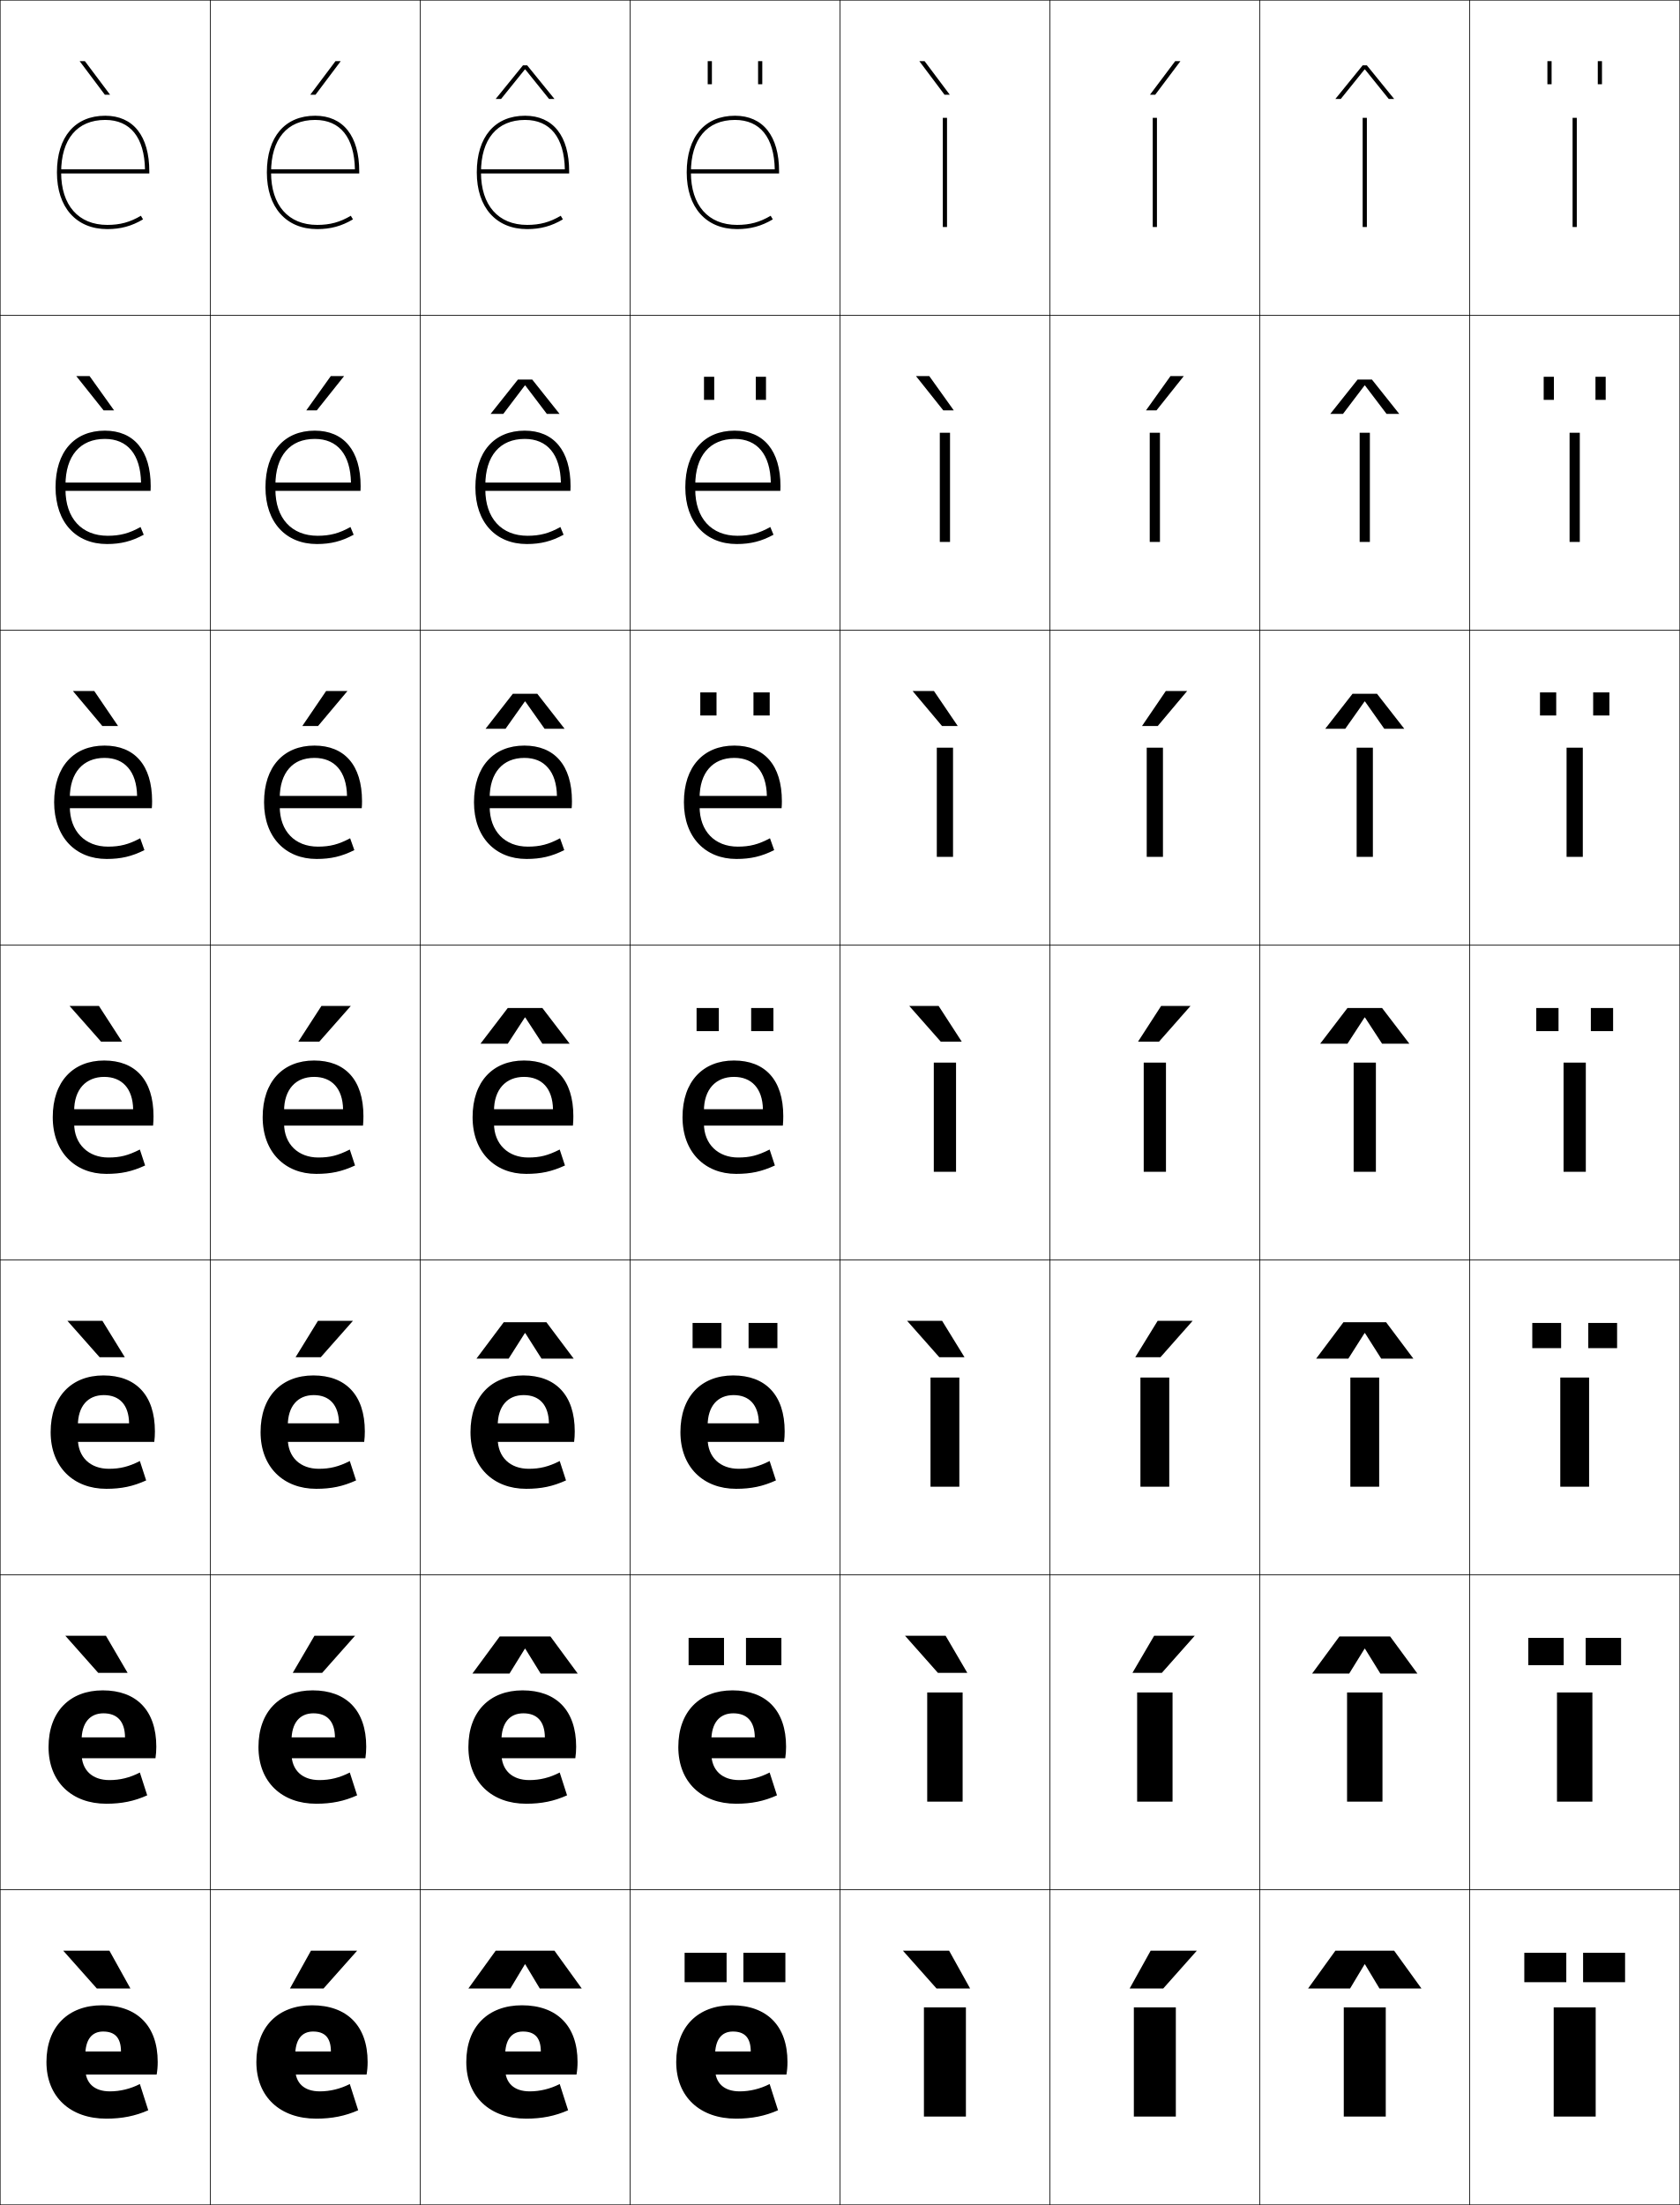
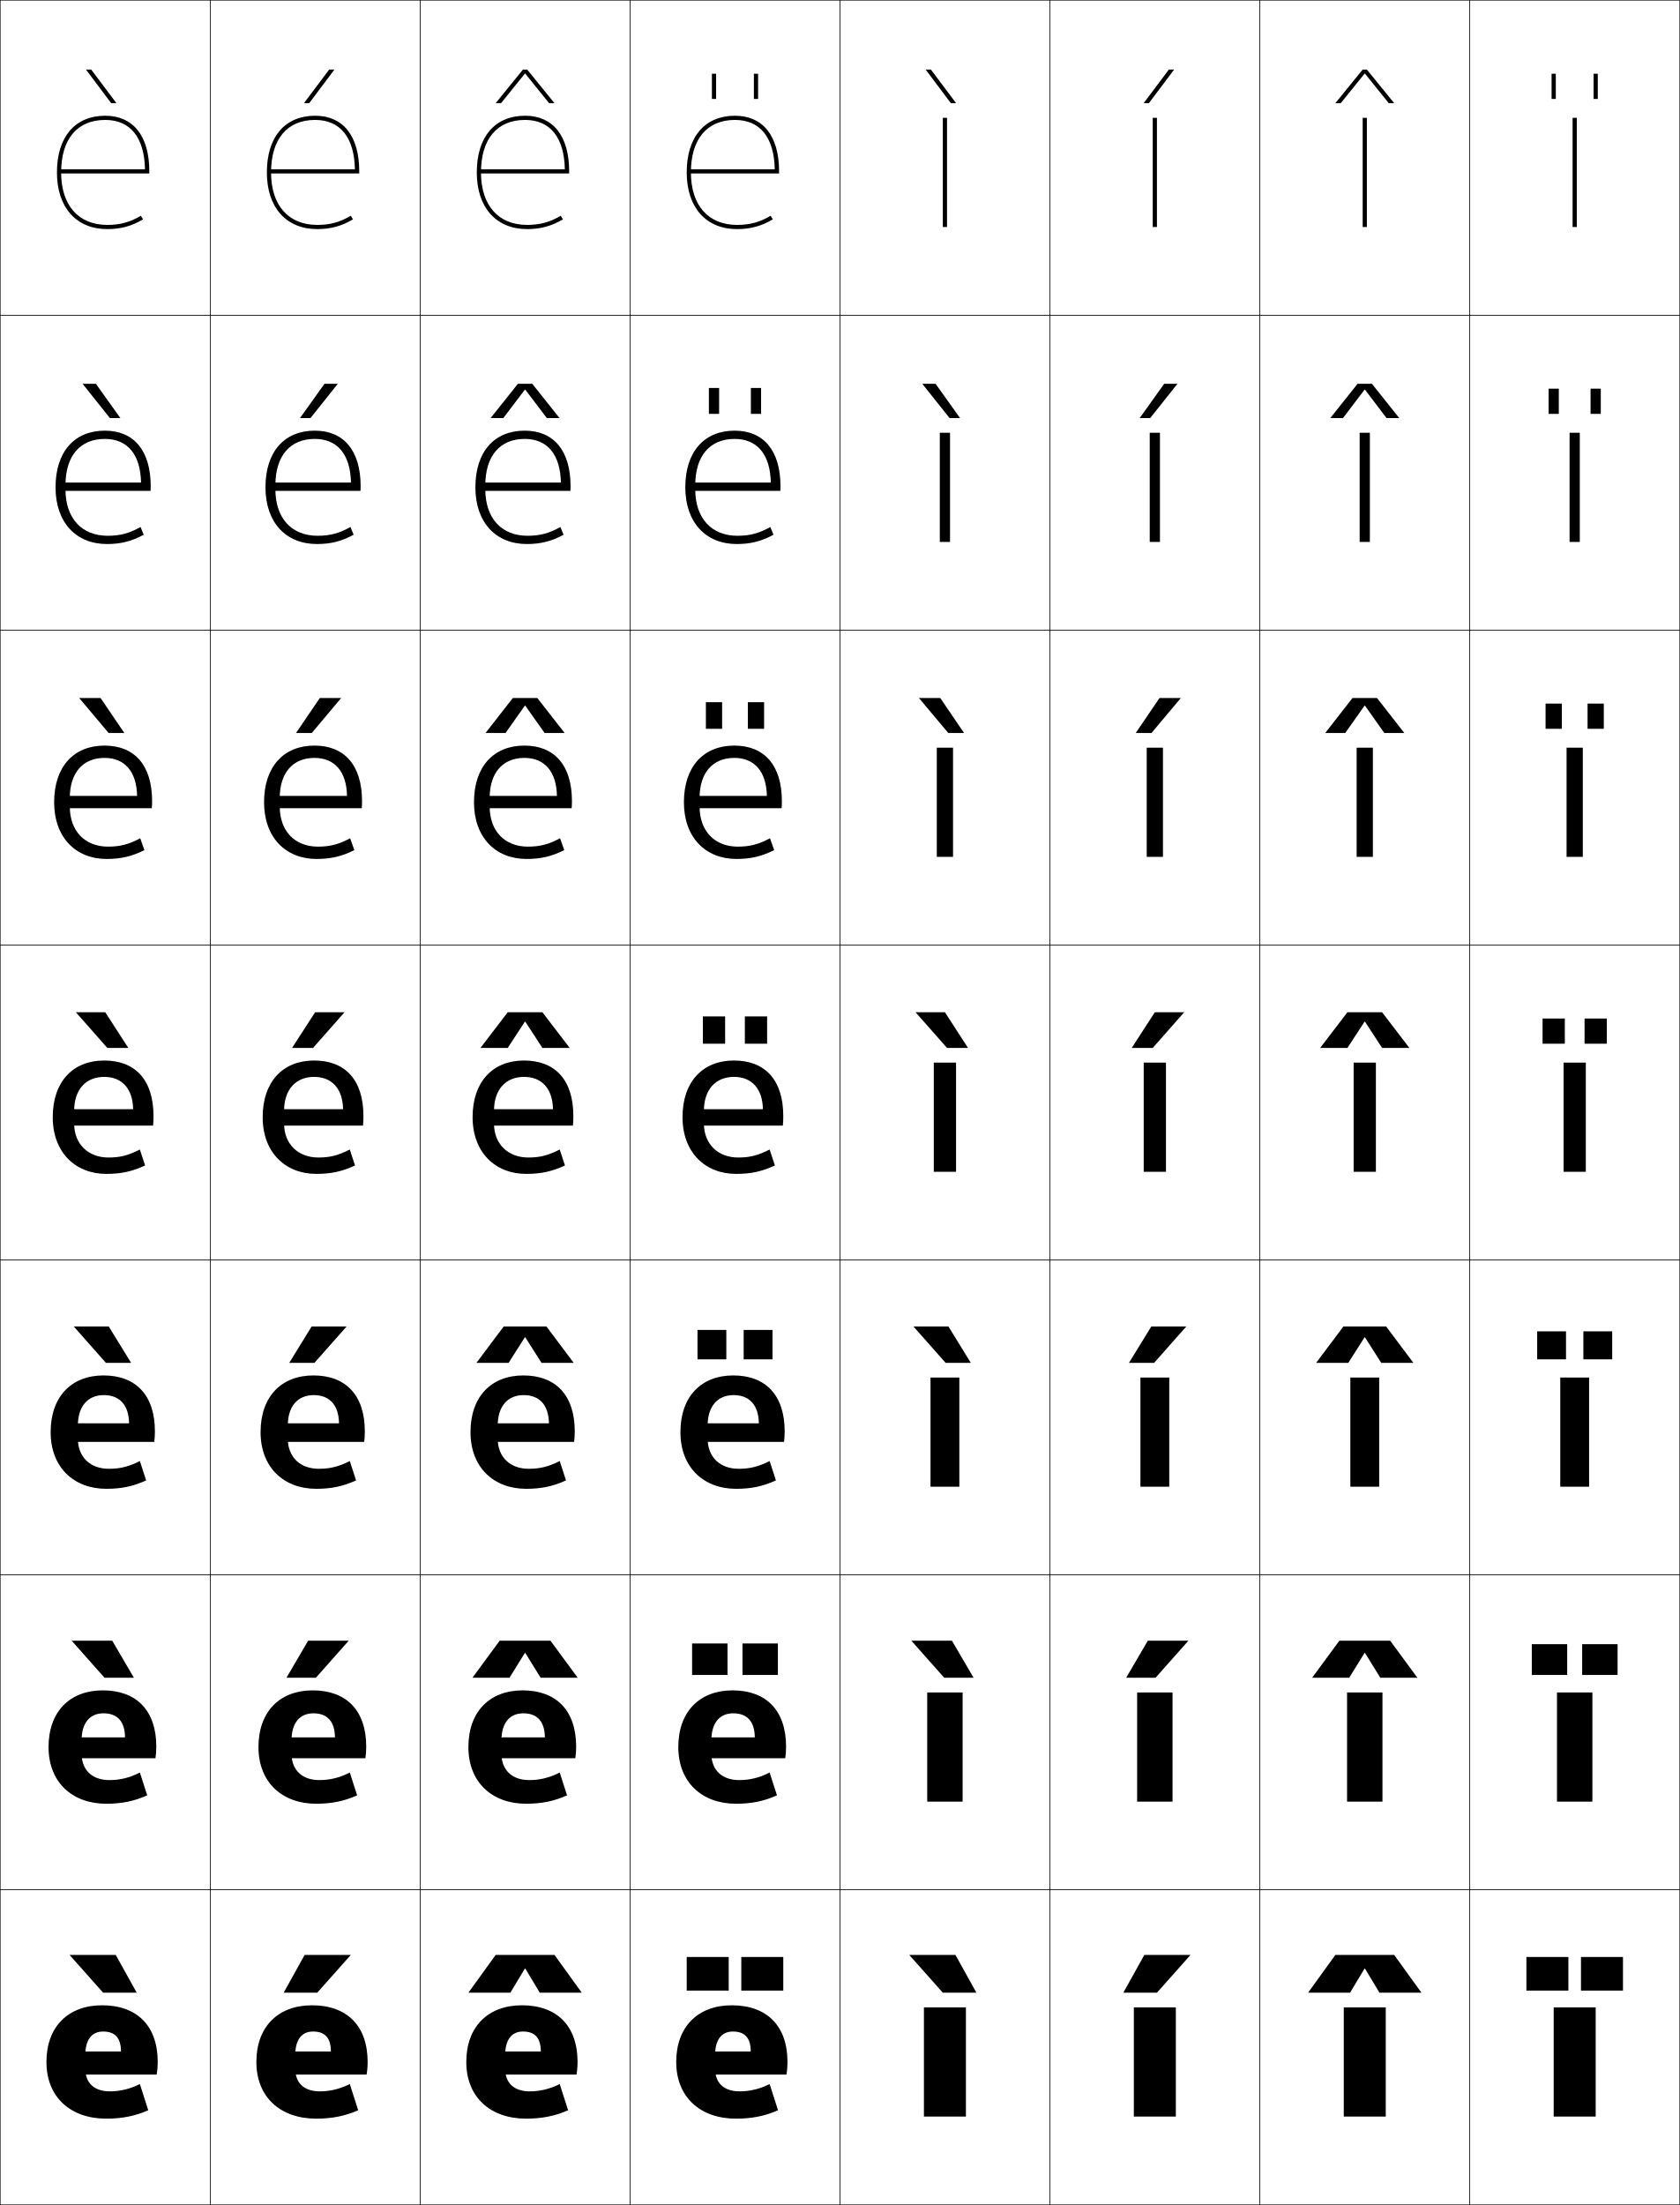
<svg xmlns="http://www.w3.org/2000/svg" width="800.25" height="1050.25" viewBox="0 0 800.25 1050.25" overflow="visible" enable-background="new 0 0 800.25 1050.25" xml:space="preserve">
  <g id="レイヤー1">
    <g>
      <rect x="0.125" y="0.125" fill="none" stroke="#000000" stroke-width="0.25" width="100" height="150" />
      <rect x="100.125" y="0.125" fill="none" stroke="#000000" stroke-width="0.25" width="100" height="150" />
      <rect x="200.125" y="0.125" fill="none" stroke="#000000" stroke-width="0.25" width="100" height="150" />
      <rect x="300.125" y="0.125" fill="none" stroke="#000000" stroke-width="0.25" width="100" height="150" />
      <rect x="400.125" y="0.125" fill="none" stroke="#000000" stroke-width="0.25" width="100" height="150" />
      <rect x="500.125" y="0.125" fill="none" stroke="#000000" stroke-width="0.25" width="100" height="150" />
      <rect x="600.125" y="0.125" fill="none" stroke="#000000" stroke-width="0.25" width="100" height="150" />
      <rect x="0.125" y="150.125" fill="none" stroke="#000000" stroke-width="0.25" width="100" height="150" />
      <rect x="100.125" y="150.125" fill="none" stroke="#000000" stroke-width="0.25" width="100" height="150" />
      <rect x="200.125" y="150.125" fill="none" stroke="#000000" stroke-width="0.25" width="100" height="150" />
      <rect x="300.125" y="150.125" fill="none" stroke="#000000" stroke-width="0.25" width="100" height="150" />
      <rect x="400.125" y="150.125" fill="none" stroke="#000000" stroke-width="0.25" width="100" height="150" />
      <rect x="500.125" y="150.125" fill="none" stroke="#000000" stroke-width="0.25" width="100" height="150" />
      <rect x="600.125" y="150.125" fill="none" stroke="#000000" stroke-width="0.25" width="100" height="150" />
      <rect x="0.125" y="300.125" fill="none" stroke="#000000" stroke-width="0.25" width="100" height="150" />
      <rect x="100.125" y="300.125" fill="none" stroke="#000000" stroke-width="0.25" width="100" height="150" />
      <rect x="200.125" y="300.125" fill="none" stroke="#000000" stroke-width="0.25" width="100" height="150" />
      <rect x="300.125" y="300.125" fill="none" stroke="#000000" stroke-width="0.25" width="100" height="150" />
      <rect x="400.125" y="300.125" fill="none" stroke="#000000" stroke-width="0.25" width="100" height="150" />
      <rect x="500.125" y="300.125" fill="none" stroke="#000000" stroke-width="0.25" width="100" height="150" />
      <rect x="600.125" y="300.125" fill="none" stroke="#000000" stroke-width="0.25" width="100" height="150" />
      <rect x="0.125" y="450.125" fill="none" stroke="#000000" stroke-width="0.25" width="100" height="150" />
      <rect x="100.125" y="450.125" fill="none" stroke="#000000" stroke-width="0.25" width="100" height="150" />
      <rect x="200.125" y="450.125" fill="none" stroke="#000000" stroke-width="0.25" width="100" height="150" />
      <rect x="300.125" y="450.125" fill="none" stroke="#000000" stroke-width="0.25" width="100" height="150" />
      <rect x="400.125" y="450.125" fill="none" stroke="#000000" stroke-width="0.25" width="100" height="150" />
      <rect x="500.125" y="450.125" fill="none" stroke="#000000" stroke-width="0.25" width="100" height="150" />
      <rect x="600.125" y="450.125" fill="none" stroke="#000000" stroke-width="0.25" width="100" height="150" />
      <rect x="0.125" y="600.125" fill="none" stroke="#000000" stroke-width="0.25" width="100" height="150" />
      <rect x="100.125" y="600.125" fill="none" stroke="#000000" stroke-width="0.25" width="100" height="150" />
      <rect x="200.125" y="600.125" fill="none" stroke="#000000" stroke-width="0.25" width="100" height="150" />
      <rect x="300.125" y="600.125" fill="none" stroke="#000000" stroke-width="0.25" width="100" height="150" />
      <rect x="400.125" y="600.125" fill="none" stroke="#000000" stroke-width="0.25" width="100" height="150" />
      <rect x="500.125" y="600.125" fill="none" stroke="#000000" stroke-width="0.25" width="100" height="150" />
      <rect x="600.125" y="600.125" fill="none" stroke="#000000" stroke-width="0.25" width="100" height="150" />
      <rect x="0.125" y="750.125" fill="none" stroke="#000000" stroke-width="0.25" width="100" height="150" />
      <rect x="100.125" y="750.125" fill="none" stroke="#000000" stroke-width="0.25" width="100" height="150" />
      <rect x="200.125" y="750.125" fill="none" stroke="#000000" stroke-width="0.25" width="100" height="150" />
      <rect x="300.125" y="750.125" fill="none" stroke="#000000" stroke-width="0.25" width="100" height="150" />
      <rect x="400.125" y="750.125" fill="none" stroke="#000000" stroke-width="0.25" width="100" height="150" />
      <rect x="500.125" y="750.125" fill="none" stroke="#000000" stroke-width="0.25" width="100" height="150" />
      <rect x="600.125" y="750.125" fill="none" stroke="#000000" stroke-width="0.25" width="100" height="150" />
      <rect x="0.125" y="900.125" fill="none" stroke="#000000" stroke-width="0.25" width="100" height="150" />
      <rect x="100.125" y="900.125" fill="none" stroke="#000000" stroke-width="0.25" width="100" height="150" />
      <rect x="200.125" y="900.125" fill="none" stroke="#000000" stroke-width="0.25" width="100" height="150" />
      <rect x="300.125" y="900.125" fill="none" stroke="#000000" stroke-width="0.25" width="100" height="150" />
      <rect x="400.125" y="900.125" fill="none" stroke="#000000" stroke-width="0.25" width="100" height="150" />
      <rect x="500.125" y="900.125" fill="none" stroke="#000000" stroke-width="0.25" width="100" height="150" />
      <rect x="600.125" y="900.125" fill="none" stroke="#000000" stroke-width="0.25" width="100" height="150" />
      <rect x="700.125" y="0.125" fill="none" stroke="#000000" stroke-width="0.25" width="100" height="150" />
      <rect x="700.125" y="150.125" fill="none" stroke="#000000" stroke-width="0.25" width="100" height="150" />
      <rect x="700.125" y="300.125" fill="none" stroke="#000000" stroke-width="0.25" width="100" height="150" />
      <rect x="700.125" y="450.125" fill="none" stroke="#000000" stroke-width="0.25" width="100" height="150" />
      <rect x="700.125" y="600.125" fill="none" stroke="#000000" stroke-width="0.25" width="100" height="150" />
      <rect x="700.125" y="750.125" fill="none" stroke="#000000" stroke-width="0.25" width="100" height="150" />
      <rect x="700.125" y="900.125" fill="none" stroke="#000000" stroke-width="0.25" width="100" height="150" />
    </g>
    <g>
      <path d="M40.625,979.125c0-7.794,3.205-11.5,8.5-11.5c5.596,0,8.5,2.949,8.5,9.5h-24.5v11h41.5      c0.344-2.011,0.5-3.856,0.5-6c0-17.259-9.861-27-26.5-27c-16.188,0-26.5,10.256-26.5,27      c0,16.705,11.418,27,28.5,27c7.474,0,13.85-1.26,20-4l-4-12.5c-4.469,2.313-9.453,3.5-14.25,3.5      c-7.521,0-11.75-3.945-11.75-11V979.125z" />
      <path d="M38.858,829.125c0-8.615,4.021-13.067,10.434-13.067      c6.534,0,10.206,3.807,10.266,11.467H32.292v9.934h41.767      c0.278-1.835,0.4-3.593,0.4-5.5c0-17.327-9.526-26.833-25.5-26.833      c-15.73,0-25.833,10.184-25.833,27c0,16.707,11.196,27,27.5,27      c7.349,0,13.293-1.206,19.5-4l-3.5-10.866c-4.864,2.494-9.444,3.6-14.5,3.6      c-8.161,0-13.267-4.712-13.267-12.733V829.125z" />
      <path d="M37.091,679.125c0-9.436,4.836-14.634,12.367-14.634      c7.473,0,11.911,4.663,12.033,13.434H31.458v8.867h42.033      c0.213-1.66,0.3-3.33,0.3-5c0-17.396-9.191-26.667-24.5-26.667      c-15.273,0-25.167,10.111-25.167,27c0,16.708,10.975,27,26.5,27c7.224,0,12.738-1.153,19-4      l-3-9.233c-5.26,2.677-9.436,3.7-14.75,3.7      c-8.8,0-14.784-5.478-14.784-14.467V679.125z" />
      <path d="M35.324,529.125c0-10.257,5.652-16.2,14.301-16.2      c8.412,0,13.617,5.52,13.8,15.4H30.625V536.125h42.3      c0.147-1.484,0.2-3.066,0.2-4.5c0-17.464-8.855-26.5-23.5-26.5      c-14.816,0-24.5,10.039-24.5,27c0,16.71,10.753,27,25.5,27c7.099,0,12.182-1.1,18.5-4      l-2.5-7.6c-5.656,2.857-9.428,3.8-15,3.8c-9.439,0-16.301-6.244-16.301-16.2      V529.125z" />
      <path d="M49.792,360.991c9.601,0,15.294,6.468,15.514,18.101H29.791v5.866H72.325      c0.098-0.99,0.133-2.378,0.133-3.333c0-17.256-8.455-26.5-22.667-26.5      c-14.679,0-24,10.057-24,27c0,16.691,10.234,27,25,27c6.855,0,11.993-1.21,18.003-4.214      l-2.008-5.64c-5.482,2.924-9.591,3.986-15.329,3.986      c-10.885,0-18.201-7.278-18.201-19.133v-4      C33.257,367.991,39.577,360.991,49.792,360.991z" />
      <path d="M49.958,209.058c10.79,0,16.972,7.417,17.229,20.8H28.958v3.933h42.767      c0.049-0.495,0.066-1.688,0.066-2.167c0-17.049-8.055-26.5-21.833-26.5      c-14.541,0-23.5,10.075-23.5,27c0,16.673,9.715,27,24.5,27      c6.612,0,11.804-1.321,17.507-4.427l-1.515-3.679      c-5.31,2.99-9.755,4.173-15.659,4.173c-12.33,0-20.1-8.312-20.1-22.067v-2      C31.191,217.114,38.179,209.058,49.958,209.058z" />
      <path d="M29.125,82.125c0-15.888,7.654-25,21-25c11.979,0,18.649,8.365,18.943,23.5H28.125v2h43v-1      c0-16.841-7.654-26.5-21-26.5c-14.402,0-23,10.093-23,27c0,16.654,9.196,27,24,27      c6.369,0,11.615-1.431,17.011-4.641l-1.022-1.719      C61.977,105.821,57.194,107.125,51.125,107.125C37.35,107.125,29.125,97.779,29.125,82.125L29.125,82.125z      " />
    </g>
    <g>
      <path d="M140.625,979.125c0-7.794,3.205-11.5,8.5-11.5c5.596,0,8.5,2.949,8.5,9.5h-24.5v11h41.5      c0.344-2.011,0.5-3.856,0.5-6c0-17.259-9.861-27-26.5-27c-16.188,0-26.5,10.256-26.5,27      c0,16.705,11.418,27,28.5,27c7.474,0,13.85-1.26,20-4l-4-12.5c-4.469,2.313-9.453,3.5-14.25,3.5      c-7.521,0-11.75-3.945-11.75-11V979.125z" />
      <path d="M138.858,829.125c0-8.615,4.021-13.067,10.433-13.067      c6.535,0,10.206,3.807,10.267,11.467h-27.267v9.934h41.766      c0.279-1.835,0.4-3.593,0.4-5.5c0-17.327-9.526-26.833-25.5-26.833      c-15.73,0-25.833,10.184-25.833,27c0,16.707,11.197,27,27.5,27      c7.349,0,13.294-1.206,19.5-4L166.625,844.259c-4.865,2.494-9.445,3.6-14.5,3.6      c-8.161,0-13.267-4.712-13.267-12.733V829.125z" />
      <path d="M137.091,679.125c0-9.436,4.836-14.634,12.367-14.634      c7.473,0,11.912,4.663,12.033,13.434h-30.033v8.867h42.033      c0.213-1.66,0.3-3.33,0.3-5c0-17.396-9.19-26.667-24.5-26.667      c-15.274,0-25.167,10.111-25.167,27c0,16.708,10.975,27,26.5,27c7.224,0,12.738-1.153,19-4      l-3-9.233c-5.26,2.677-9.436,3.7-14.75,3.7      c-8.8,0-14.784-5.478-14.784-14.467V679.125z" />
      <path d="M135.324,529.125c0-10.257,5.652-16.2,14.301-16.2      c8.412,0,13.617,5.52,13.8,15.4H130.625V536.125h42.3      c0.147-1.484,0.2-3.066,0.2-4.5c0-17.464-8.855-26.5-23.5-26.5      c-14.816,0-24.5,10.039-24.5,27c0,16.71,10.753,27,25.5,27c7.099,0,12.182-1.1,18.5-4      l-2.5-7.6c-5.656,2.857-9.428,3.8-15,3.8c-9.439,0-16.301-6.244-16.301-16.2      V529.125z" />
      <path d="M149.792,360.991c9.601,0,15.294,6.468,15.514,18.101h-35.514v5.866h42.533      c0.098-0.99,0.133-2.378,0.133-3.333c0-17.256-8.455-26.5-22.667-26.5      c-14.678,0-24,10.057-24,27c0,16.691,10.234,27,25,27      c6.855,0,11.993-1.21,18.004-4.214l-2.007-5.64      c-5.483,2.924-9.591,3.986-15.33,3.986c-10.885,0-18.2-7.278-18.2-19.133v-4      C133.258,367.991,139.577,360.991,149.792,360.991z" />
      <path d="M149.958,209.058c10.79,0,16.972,7.417,17.229,20.8h-38.229v3.933h42.767      c0.049-0.495,0.066-1.688,0.066-2.167c0-17.049-8.054-26.5-21.833-26.5      c-14.541,0-23.5,10.075-23.5,27c0,16.673,9.715,27,24.5,27      c6.612,0,11.804-1.321,17.507-4.427l-1.515-3.679      c-5.31,2.99-9.755,4.173-15.659,4.173c-12.33,0-20.101-8.312-20.101-22.067v-2      C131.191,217.114,138.178,209.058,149.958,209.058z" />
      <path d="M129.125,82.125c0-15.888,7.654-25,21-25c11.979,0,18.649,8.365,18.943,23.5H128.125v2h43v-1      c0-16.841-7.654-26.5-21-26.5c-14.402,0-23,10.093-23,27c0,16.654,9.196,27,24,27      c6.369,0,11.615-1.431,17.011-4.641l-1.022-1.719      c-5.137,3.056-9.919,4.359-15.988,4.359C137.35,107.125,129.125,97.779,129.125,82.125      L129.125,82.125z" />
    </g>
    <g>
-       <polygon points="49.949,45.125 37.94,29.125 40.439,29.125 52.447,45.125 " />
-       <polygon points="42.667,179.125 54.339,195.458 49.341,195.458 36.335,179.125 " />
-       <polygon points="44.896,329.125 56.232,345.792 48.733,345.792 34.73,329.125 " />
-       <polygon points="47.125,479.125 58.125,496.125 48.125,496.125 33.125,479.125 " />
-       <polygon points="47.458,646.458 32.125,629.125 48.791,629.125 59.458,646.458 " />
-       <polygon points="46.792,796.792 31.125,779.125 50.458,779.125 60.792,796.792 " />
-       <polygon points="46.125,947.125 30.125,929.125 52.125,929.125 62.125,947.125 " />
-     </g>
-     <g>
-       <polygon points="154.125,947.125 170.125,929.125 148.125,929.125 138.125,947.125 " />
-       <polygon points="149.792,779.125 139.458,796.791 153.458,796.791 169.125,779.125 " />
-       <polygon points="151.458,629.125 140.792,646.458 152.792,646.458 168.125,629.125 " />
-       <polygon points="153.125,479.125 142.125,496.125 152.125,496.125 167.125,479.125 " />
-       <polygon points="151.517,345.792 165.52,329.125 155.354,329.125 144.017,345.792 " />
-       <polygon points="150.909,195.458 163.916,179.125 157.582,179.125 145.91,195.458 " />
-       <polygon points="150.301,45.125 162.311,29.125 159.811,29.125 147.803,45.125 " />
-     </g>
-     <g>
-       <polygon points="449.949,45.125 437.939,29.125 440.439,29.125 452.447,45.125 " />
-       <polygon points="442.668,179.125 454.34,195.458 449.341,195.458 436.334,179.125 " />
-       <polygon points="444.896,329.125 456.232,345.792 448.733,345.792 434.729,329.125 " />
-       <polygon points="447.125,479.125 458.125,496.125 448.125,496.125 433.125,479.125 " />
-       <polygon points="447.458,646.458 432.125,629.125 448.792,629.125 459.458,646.458 " />
-       <polygon points="446.792,796.792 431.125,779.125 450.458,779.125 460.792,796.792 " />
-       <polygon points="446.125,947.125 430.125,929.125 452.125,929.125 462.125,947.125 " />
-     </g>
-     <g>
-       <polygon points="554.125,947.125 570.125,929.125 548.125,929.125 538.125,947.125 " />
-       <polygon points="549.791,779.125 539.458,796.791 553.458,796.791 569.125,779.125 " />
-       <polygon points="551.458,629.125 540.792,646.458 552.792,646.458 568.125,629.125 " />
-       <polygon points="553.125,479.125 542.125,496.125 552.125,496.125 567.125,479.125 " />
-       <polygon points="551.517,345.792 565.521,329.125 555.354,329.125 544.018,345.792 " />
-       <polygon points="550.909,195.458 563.915,179.125 557.582,179.125 545.91,195.458 " />
-       <polygon points="550.301,45.125 562.311,29.125 559.811,29.125 547.803,45.125 " />
-     </g>
-     <g>
      <rect x="440.125" y="956.125" width="20" height="52" />
      <rect x="441.691" y="806.125" width="16.866" height="52" />
      <rect x="443.259" y="656.125" width="13.732" height="52" />
      <rect x="444.825" y="506.125" width="10.6" height="52" />
      <rect x="446.259" y="356.125" width="7.732" height="52" />
      <rect x="447.691" y="206.125" width="4.867" height="52" />
      <rect x="449.125" y="56.125" width="2" height="52" />
    </g>
    <g>
      <rect x="540.125" y="956.125" width="20" height="52" />
      <rect x="541.691" y="806.125" width="16.866" height="52" />
      <rect x="543.259" y="656.125" width="13.732" height="52" />
      <rect x="544.825" y="506.125" width="10.6" height="52" />
      <rect x="546.258" y="356.125" width="7.733" height="52" />
      <rect x="547.691" y="206.125" width="4.867" height="52" />
      <rect x="549.125" y="56.125" width="2" height="52" />
    </g>
    <g>
      <path d="M240.625,979.125c0-7.794,3.205-11.5,8.5-11.5c5.596,0,8.5,2.949,8.5,9.5h-24.5v11h41.5      c0.344-2.011,0.5-3.856,0.5-6c0-17.259-9.861-27-26.5-27c-16.188,0-26.5,10.256-26.5,27      c0,16.705,11.418,27,28.5,27c7.474,0,13.85-1.26,20-4l-4-12.5c-4.469,2.313-9.453,3.5-14.25,3.5      c-7.521,0-11.75-3.945-11.75-11V979.125z" />
      <path d="M238.858,829.125c0-8.615,4.021-13.067,10.434-13.067      c6.534,0,10.206,3.807,10.266,11.467h-27.266v9.934h41.767      c0.278-1.835,0.4-3.593,0.4-5.5c0-17.327-9.526-26.833-25.5-26.833      c-15.73,0-25.833,10.184-25.833,27c0,16.707,11.196,27,27.5,27      c7.349,0,13.293-1.206,19.5-4l-3.5-10.866c-4.864,2.494-9.444,3.6-14.5,3.6      c-8.161,0-13.267-4.712-13.267-12.733V829.125z" />
      <path d="M237.091,679.125c0-9.436,4.836-14.634,12.367-14.634      c7.473,0,11.911,4.663,12.033,13.434h-30.033v8.867h42.033      c0.213-1.66,0.3-3.33,0.3-5c0-17.396-9.191-26.667-24.5-26.667      c-15.273,0-25.167,10.111-25.167,27c0,16.708,10.975,27,26.5,27c7.224,0,12.738-1.153,19-4      l-3-9.233c-5.26,2.677-9.436,3.7-14.75,3.7      c-8.8,0-14.784-5.478-14.784-14.467V679.125z" />
      <path d="M235.324,529.125c0-10.257,5.652-16.2,14.301-16.2      c8.412,0,13.617,5.52,13.8,15.4H230.625V536.125h42.3      c0.147-1.484,0.2-3.066,0.2-4.5c0-17.464-8.855-26.5-23.5-26.5      c-14.816,0-24.5,10.039-24.5,27c0,16.71,10.753,27,25.5,27c7.099,0,12.182-1.1,18.5-4      l-2.5-7.6c-5.656,2.857-9.428,3.8-15,3.8c-9.439,0-16.301-6.244-16.301-16.2      V529.125z" />
      <path d="M249.792,360.991c9.601,0,15.294,6.468,15.514,18.101h-35.515v5.866h42.534      c0.098-0.99,0.133-2.378,0.133-3.333c0-17.256-8.455-26.5-22.667-26.5      c-14.679,0-24,10.057-24,27c0,16.691,10.234,27,25,27c6.855,0,11.993-1.21,18.003-4.214      l-2.008-5.64c-5.482,2.924-9.591,3.986-15.329,3.986      c-10.885,0-18.201-7.278-18.201-19.133v-4      C233.257,367.991,239.577,360.991,249.792,360.991z" />
      <path d="M249.958,209.058c10.79,0,16.972,7.417,17.229,20.8h-38.229v3.933h42.767      c0.049-0.495,0.066-1.688,0.066-2.167c0-17.049-8.055-26.5-21.833-26.5      c-14.541,0-23.5,10.075-23.5,27c0,16.673,9.715,27,24.5,27      c6.612,0,11.804-1.321,17.507-4.427l-1.515-3.679      c-5.31,2.99-9.755,4.173-15.659,4.173c-12.33,0-20.1-8.312-20.1-22.067v-2      C231.191,217.114,238.179,209.058,249.958,209.058z" />
      <path d="M229.125,82.125c0-15.888,7.654-25,21-25c11.979,0,18.649,8.365,18.943,23.5H228.125v2h43v-1      c0-16.841-7.654-26.5-21-26.5c-14.402,0-23,10.093-23,27c0,16.654,9.196,27,24,27      c6.369,0,11.615-1.431,17.011-4.641l-1.022-1.719      c-5.137,3.056-9.919,4.359-15.988,4.359C237.35,107.125,229.125,97.779,229.125,82.125      L229.125,82.125z" />
    </g>
    <g>
      <path d="M340.625,979.125c0-7.794,3.205-11.5,8.5-11.5c5.596,0,8.5,2.949,8.5,9.5h-24.5v11h41.5      c0.344-2.011,0.5-3.856,0.5-6c0-17.259-9.861-27-26.5-27c-16.188,0-26.5,10.256-26.5,27      c0,16.705,11.418,27,28.5,27c7.474,0,13.85-1.26,20-4l-4-12.5c-4.469,2.313-9.453,3.5-14.25,3.5      c-7.521,0-11.75-3.945-11.75-11V979.125z" />
-       <path d="M338.858,829.125c0-8.615,4.021-13.067,10.433-13.067      c6.535,0,10.206,3.807,10.268,11.467h-27.267v9.934h41.766      c0.278-1.835,0.4-3.593,0.4-5.5c0-17.327-9.526-26.833-25.5-26.833      c-15.73,0-25.833,10.184-25.833,27c0,16.707,11.197,27,27.5,27      c7.348,0,13.293-1.206,19.5-4l-3.5-10.866c-4.865,2.494-9.445,3.6-14.5,3.6      c-8.161,0-13.267-4.712-13.267-12.733V829.125z" />
-       <path d="M337.091,679.125c0-9.436,4.836-14.634,12.367-14.634      c7.473,0,11.912,4.663,12.034,13.434h-30.034v8.867h42.034      c0.213-1.66,0.299-3.33,0.299-5c0-17.396-9.189-26.667-24.499-26.667      c-15.274,0-25.167,10.111-25.167,27c0,16.708,10.975,27,26.5,27c7.224,0,12.738-1.153,19-4      l-3-9.233c-5.26,2.677-9.436,3.7-14.75,3.7      c-8.8,0-14.784-5.478-14.784-14.467V679.125z" />
+       <path d="M338.858,829.125c0-8.615,4.021-13.067,10.434-13.067      c6.535,0,10.206,3.807,10.266,11.467h-27.266v9.934h41.766      c0.278-1.835,0.4-3.593,0.4-5.5c0-17.327-9.525-26.833-25.5-26.833      c-15.73,0-25.833,10.184-25.833,27c0,16.707,11.196,27,27.5,27      c7.349,0,13.293-1.206,19.5-4l-3.5-10.866c-4.865,2.494-9.444,3.6-14.5,3.6      c-8.161,0-13.267-4.712-13.267-12.733V829.125z" />
+       <path d="M337.091,679.125c0-9.436,4.836-14.634,12.367-14.634      c7.473,0,11.912,4.663,12.033,13.434h-30.033v8.867h42.033      c0.213-1.66,0.301-3.33,0.301-5c0-17.396-9.191-26.667-24.5-26.667      c-15.273,0-25.167,10.111-25.167,27c0,16.708,10.975,27,26.5,27c7.224,0,12.737-1.153,19-4      l-3-9.233c-5.261,2.677-9.437,3.7-14.75,3.7      c-8.8,0-14.784-5.478-14.784-14.467V679.125z" />
      <path d="M335.324,529.125c0-10.257,5.652-16.2,14.301-16.2      c8.412,0,13.617,5.52,13.8,15.4H330.625V536.125h42.3      c0.147-1.484,0.2-3.066,0.2-4.5c0-17.464-8.855-26.5-23.5-26.5      c-14.816,0-24.5,10.039-24.5,27c0,16.71,10.753,27,25.5,27c7.099,0,12.182-1.1,18.5-4      l-2.5-7.6c-5.656,2.857-9.428,3.8-15,3.8c-9.439,0-16.301-6.244-16.301-16.2      V529.125z" />
-       <path d="M349.792,360.991c9.601,0,15.294,6.468,15.514,18.101h-35.514v5.866h42.533      c0.099-0.99,0.134-2.378,0.134-3.333c0-17.256-8.455-26.5-22.667-26.5      c-14.678,0-24,10.057-24,27c0,16.691,10.234,27,25,27      c6.855,0,11.993-1.21,18.004-4.214l-2.008-5.64      c-5.482,2.924-9.591,3.986-15.329,3.986c-10.885,0-18.2-7.278-18.2-19.133v-4      C333.258,367.991,339.577,360.991,349.792,360.991z" />
-       <path d="M349.958,209.058c10.79,0,16.971,7.417,17.229,20.8h-38.229v3.933h42.766      c0.049-0.495,0.066-1.688,0.066-2.167c0-17.049-8.054-26.5-21.833-26.5      c-14.541,0-23.5,10.075-23.5,27c0,16.673,9.715,27,24.5,27      c6.611,0,11.803-1.321,17.506-4.427l-1.514-3.679      c-5.311,2.99-9.756,4.173-15.659,4.173c-12.33,0-20.101-8.312-20.101-22.067v-2      C331.191,217.114,338.178,209.058,349.958,209.058z" />
+       <path d="M349.792,360.991c9.601,0,15.294,6.468,15.514,18.101h-35.515v5.866h42.534      c0.098-0.99,0.133-2.378,0.133-3.333c0-17.256-8.455-26.5-22.667-26.5      c-14.679,0-24,10.057-24,27c0,16.691,10.234,27,25,27      c6.855,0,11.993-1.21,18.004-4.214l-2.008-5.64      c-5.482,2.924-9.591,3.986-15.329,3.986c-10.885,0-18.201-7.278-18.201-19.133v-4      C333.257,367.991,339.577,360.991,349.792,360.991z" />
+       <path d="M349.958,209.058c10.79,0,16.972,7.417,17.229,20.8h-38.229v3.933h42.766      c0.05-0.495,0.067-1.688,0.067-2.167c0-17.049-8.055-26.5-21.833-26.5      c-14.541,0-23.5,10.075-23.5,27c0,16.673,9.715,27,24.5,27      c6.612,0,11.805-1.321,17.508-4.427l-1.516-3.679      c-5.31,2.99-9.755,4.173-15.658,4.173c-12.331,0-20.101-8.312-20.101-22.067v-2      C331.191,217.114,338.179,209.058,349.958,209.058z" />
      <path d="M329.125,82.125c0-15.888,7.654-25,21-25c11.979,0,18.649,8.365,18.943,23.5H328.125v2h43v-1      c0-16.841-7.654-26.5-21-26.5c-14.402,0-23,10.093-23,27c0,16.654,9.196,27,24,27      c6.369,0,11.615-1.431,17.011-4.641l-1.022-1.719      c-5.137,3.056-9.919,4.359-15.988,4.359C337.35,107.125,329.125,97.779,329.125,82.125      L329.125,82.125z" />
    </g>
    <g>
      <rect x="640.125" y="956.125" width="20" height="52" />
      <rect x="641.691" y="806.125" width="16.866" height="52" />
      <rect x="643.259" y="656.125" width="13.732" height="52" />
      <rect x="644.825" y="506.125" width="10.6" height="52" />
      <rect x="646.259" y="356.125" width="7.732" height="52" />
      <rect x="647.691" y="206.125" width="4.867" height="52" />
      <rect x="649.125" y="56.125" width="2" height="52" />
    </g>
    <g>
      <rect x="740.125" y="956.125" width="20" height="52" />
      <rect x="741.691" y="806.125" width="16.866" height="52" />
      <rect x="743.259" y="656.125" width="13.732" height="52" />
      <rect x="744.825" y="506.125" width="10.6" height="52" />
-       <rect x="746.258" y="356.125" width="7.733" height="52" />
+       <rect x="746.259" y="356.125" width="7.732" height="52" />
      <rect x="747.691" y="206.125" width="4.867" height="52" />
      <rect x="749.125" y="56.125" width="2" height="52" />
    </g>
    <g>
-       <g>
-         <rect x="326.125" y="930.125" width="20" height="14" />
-         <rect x="354.125" y="930.125" width="20" height="14" />
-       </g>
-       <g>
-         <rect x="328.024" y="780.125" width="16.867" height="13" />
-         <rect x="355.358" y="780.125" width="16.866" height="13" />
-       </g>
-       <g>
-         <rect x="329.925" y="630.125" width="13.733" height="12" />
-         <rect x="356.592" y="630.125" width="13.733" height="12" />
-       </g>
-       <g>
-         <rect x="331.825" y="480.125" width="10.6" height="11" />
-         <rect x="357.825" y="480.125" width="10.601" height="11" />
-       </g>
-       <g>
-         <rect x="333.591" y="329.791" width="7.733" height="11" />
-         <rect x="358.925" y="329.791" width="7.733" height="11" />
-       </g>
-       <g>
-         <rect x="335.358" y="179.458" width="4.867" height="11" />
-         <rect x="360.025" y="179.458" width="4.866" height="11" />
-       </g>
-       <g>
-         <rect x="337.125" y="29.125" width="2" height="11" />
-         <rect x="361.125" y="29.125" width="2" height="11" />
-       </g>
-     </g>
-     <g>
-       <polygon points="250.225,935.625 257.125,947.125 277.125,947.125 264.125,929.125 236.125,929.125 223.125,947.125       243.125,947.125 250.025,935.625 " />
-       <polygon points="250.224,785.292 257.541,797.125 275.208,797.125 262.208,779.458       238.041,779.458 225.042,797.125 242.708,797.125 250.025,785.292 " />
-       <polygon points="250.225,634.958 257.958,647.125 273.292,647.125 260.292,629.792       239.958,629.792 226.958,647.125 242.292,647.125 250.025,634.958 " />
-       <polygon points="250.225,484.625 258.375,497.125 271.375,497.125 258.375,480.125 241.875,480.125 228.875,497.125       241.875,497.125 250.025,484.625 " />
-       <polygon points="231.292,347.125 240.816,347.125 250.025,334.108 250.224,334.108       259.433,347.125 268.958,347.125 255.958,330.458 244.292,330.458 " />
-       <polygon points="233.708,197.125 239.758,197.125 250.025,183.592 250.225,183.592       260.492,197.125 266.542,197.125 253.542,180.792 246.708,180.792 " />
-       <polygon points="250.225,33.075 261.55,47.125 264.125,47.125 251.125,31.125 249.125,31.125 236.125,47.125       238.7,47.125 250.025,33.075 " />
-     </g>
-     <g>
-       <g>
-         <rect x="726.125" y="930.125" width="20" height="14" />
-         <rect x="754.125" y="930.125" width="20" height="14" />
-       </g>
-       <g>
-         <rect x="728.025" y="780.125" width="16.866" height="13" />
-         <rect x="755.358" y="780.125" width="16.867" height="13" />
-       </g>
-       <g>
-         <rect x="729.925" y="630.125" width="13.733" height="12" />
-         <rect x="756.592" y="630.125" width="13.733" height="12" />
-       </g>
-       <g>
-         <rect x="731.825" y="480.125" width="10.6" height="11" />
-         <rect x="757.825" y="480.125" width="10.601" height="11" />
-       </g>
-       <g>
-         <rect x="733.592" y="329.791" width="7.732" height="11" />
-         <rect x="758.925" y="329.791" width="7.733" height="11" />
-       </g>
-       <g>
-         <rect x="735.358" y="179.458" width="4.866" height="11" />
-         <rect x="760.025" y="179.458" width="4.866" height="11" />
-       </g>
-       <g>
-         <rect x="737.125" y="29.125" width="2" height="11" />
-         <rect x="761.125" y="29.125" width="2" height="11" />
-       </g>
-     </g>
-     <g>
-       <polygon points="650.225,935.625 657.125,947.125 677.125,947.125 664.125,929.125 636.125,929.125 623.125,947.125       643.125,947.125 650.025,935.625 " />
-       <polygon points="650.225,785.292 657.542,797.125 675.208,797.125 662.208,779.458       638.042,779.458 625.041,797.125 642.708,797.125 650.025,785.292 " />
-       <polygon points="650.225,634.958 657.958,647.125 673.292,647.125 660.292,629.792       639.958,629.792 626.958,647.125 642.292,647.125 650.025,634.958 " />
-       <polygon points="650.225,484.625 658.375,497.125 671.375,497.125 658.375,480.125 641.875,480.125 628.875,497.125       641.875,497.125 650.025,484.625 " />
-       <polygon points="631.291,347.125 640.816,347.125 650.025,334.108 650.225,334.108       659.433,347.125 668.958,347.125 655.958,330.458 644.291,330.458 " />
-       <polygon points="633.708,197.125 639.759,197.125 650.025,183.592 650.225,183.592       660.491,197.125 666.542,197.125 653.542,180.792 646.708,180.792 " />
-       <polygon points="650.225,33.075 661.55,47.125 664.125,47.125 651.125,31.125 649.125,31.125 636.125,47.125       638.7,47.125 650.025,33.075 " />
+       <polygon points="52.949,49.125 40.94,33.125 43.439,33.125 55.447,49.125 " />
+       <polygon points="45.667,182.792 57.339,199.125 52.341,199.125 39.335,182.792 " />
+       <polygon points="47.896,332.458 59.232,349.125 51.733,349.125 37.73,332.458 " />
+       <polygon points="50.125,482.125 61.125,499.125 51.125,499.125 36.125,482.125 " />
+       <polygon points="50.458,649.125 35.125,631.792 51.791,631.792 62.458,649.125 " />
+       <polygon points="49.792,799.125 34.125,781.458 53.458,781.458 63.792,799.125 " />
+       <polygon points="49.125,949.125 33.125,931.125 55.125,931.125 65.125,949.125 " />
+     </g>
+     <g>
+       <polygon points="151.125,949.125 167.125,931.125 145.125,931.125 135.125,949.125 " />
+       <polygon points="146.792,781.458 136.458,799.125 150.458,799.125 166.125,781.458 " />
+       <polygon points="148.458,631.792 137.792,649.125 149.792,649.125 165.125,631.792 " />
+       <polygon points="150.125,482.125 139.125,499.125 149.125,499.125 164.125,482.125 " />
+       <polygon points="148.517,349.125 162.52,332.458 152.354,332.458 141.017,349.125 " />
+       <polygon points="147.909,199.125 160.916,182.792 154.582,182.792 142.91,199.125 " />
+       <polygon points="147.301,49.125 159.311,33.125 156.811,33.125 144.803,49.125 " />
+     </g>
+     <g>
+       <polygon points="452.949,49.125 440.939,33.125 443.439,33.125 455.447,49.125 " />
+       <polygon points="445.668,182.792 457.34,199.125 452.341,199.125 439.334,182.792 " />
+       <polygon points="447.896,332.458 459.232,349.125 451.733,349.125 437.729,332.458 " />
+       <polygon points="450.125,482.125 461.125,499.125 451.125,499.125 436.125,482.125 " />
+       <polygon points="450.458,649.125 435.125,631.792 451.792,631.792 462.458,649.125 " />
+       <polygon points="449.792,799.125 434.125,781.458 453.458,781.458 463.792,799.125 " />
+       <polygon points="449.125,949.125 433.125,931.125 455.125,931.125 465.125,949.125 " />
+     </g>
+     <g>
+       <polygon points="551.125,949.125 567.125,931.125 545.125,931.125 535.125,949.125 " />
+       <polygon points="546.791,781.458 536.458,799.125 550.458,799.125 566.125,781.458 " />
+       <polygon points="548.458,631.792 537.792,649.125 549.792,649.125 565.125,631.792 " />
+       <polygon points="550.125,482.125 539.125,499.125 549.125,499.125 564.125,482.125 " />
+       <polygon points="548.517,349.125 562.521,332.458 552.354,332.458 541.018,349.125 " />
+       <polygon points="547.909,199.125 560.915,182.792 554.582,182.792 542.91,199.125 " />
+       <polygon points="547.301,49.125 559.311,33.125 556.811,33.125 544.803,49.125 " />
+     </g>
+     <g>
+       <polygon points="250.225,937.625 257.125,949.125 277.125,949.125 264.125,931.125 236.125,931.125 223.125,949.125       243.125,949.125 250.025,937.625 " />
+       <polygon points="250.224,787.291 257.541,799.125 275.208,799.125 262.208,781.458       238.041,781.458 225.042,799.125 242.708,799.125 250.025,787.291 " />
+       <polygon points="250.225,636.958 257.958,649.125 273.292,649.125 260.292,631.792       239.958,631.792 226.958,649.125 242.292,649.125 250.025,636.958 " />
+       <polygon points="250.225,486.625 258.375,499.125 271.375,499.125 258.375,482.125 241.875,482.125 228.875,499.125       241.875,499.125 250.025,486.625 " />
+       <polygon points="231.292,349.125 240.816,349.125 250.025,336.108 250.224,336.108       259.433,349.125 268.958,349.125 255.958,332.458 244.292,332.458 " />
+       <polygon points="233.708,199.125 239.758,199.125 250.025,185.592 250.225,185.592       260.492,199.125 266.542,199.125 253.542,182.792 246.708,182.792 " />
+       <polygon points="250.225,35.075 261.55,49.125 264.125,49.125 251.125,33.125 249.125,33.125 236.125,49.125       238.7,49.125 250.025,35.075 " />
+     </g>
+     <g>
+       <polygon points="650.225,937.625 657.125,949.125 677.125,949.125 664.125,931.125 636.125,931.125 623.125,949.125       643.125,949.125 650.025,937.625 " />
+       <polygon points="650.225,787.291 657.542,799.125 675.208,799.125 662.208,781.458       638.042,781.458 625.041,799.125 642.708,799.125 650.025,787.291 " />
+       <polygon points="650.225,636.958 657.958,649.125 673.292,649.125 660.292,631.792       639.958,631.792 626.958,649.125 642.292,649.125 650.025,636.958 " />
+       <polygon points="650.225,486.625 658.375,499.125 671.375,499.125 658.375,482.125 641.875,482.125 628.875,499.125       641.875,499.125 650.025,486.625 " />
+       <polygon points="650.225,336.108 659.433,349.125 668.958,349.125 655.958,332.458       644.291,332.458 631.291,349.125 640.816,349.125 650.025,336.108 " />
+       <polygon points="650.225,185.592 660.491,199.125 666.542,199.125 653.542,182.792       646.708,182.792 633.708,199.125 639.759,199.125 650.025,185.592 " />
+       <polygon points="650.225,35.075 661.55,49.125 664.125,49.125 651.125,33.125 649.125,33.125 636.125,49.125       638.7,49.125 650.025,35.075 " />
+     </g>
+     <g>
+       <g>
+         <rect x="327.125" y="932.125" width="20" height="16" />
+         <rect x="353.125" y="932.125" width="20" height="16" />
+       </g>
+       <g>
+         <rect x="329.691" y="782.791" width="16.866" height="15" />
+         <rect x="353.691" y="782.791" width="16.866" height="15" />
+       </g>
+       <g>
+         <rect x="332.259" y="633.458" width="13.733" height="14" />
+         <rect x="354.259" y="633.458" width="13.732" height="14" />
+       </g>
+       <g>
+         <rect x="334.825" y="484.125" width="10.6" height="13" />
+         <rect x="354.825" y="484.125" width="10.6" height="13" />
+       </g>
+       <g>
+         <rect x="336.258" y="334.458" width="7.733" height="12.667" />
+         <rect x="356.259" y="334.458" width="7.732" height="12.667" />
+       </g>
+       <g>
+         <rect x="337.692" y="184.792" width="4.866" height="12.333" />
+         <rect x="357.691" y="184.792" width="4.867" height="12.333" />
+       </g>
+       <g>
+         <rect x="339.125" y="35.125" width="2" height="12" />
+         <rect x="359.125" y="35.125" width="2" height="12" />
+       </g>
+     </g>
+     <g>
+       <g>
+         <rect x="727.125" y="932.125" width="20" height="16" />
+         <rect x="753.125" y="932.125" width="20" height="16" />
+       </g>
+       <g>
+         <rect x="729.691" y="783.125" width="16.867" height="14.666" />
+         <rect x="753.691" y="783.125" width="16.866" height="14.666" />
+       </g>
+       <g>
+         <rect x="732.259" y="634.125" width="13.732" height="13.333" />
+         <rect x="754.259" y="634.125" width="13.732" height="13.333" />
+       </g>
+       <g>
+         <rect x="734.825" y="485.125" width="10.6" height="12" />
+         <rect x="754.825" y="485.125" width="10.6" height="12" />
+       </g>
+       <g>
+         <rect x="736.258" y="335.125" width="7.733" height="12" />
+         <rect x="756.258" y="335.125" width="7.733" height="12" />
+       </g>
+       <g>
+         <rect x="737.691" y="185.125" width="4.867" height="12" />
+         <rect x="757.691" y="185.125" width="4.867" height="12" />
+       </g>
+       <g>
+         <rect x="739.125" y="35.125" width="2" height="12" />
+         <rect x="759.125" y="35.125" width="2" height="12" />
+       </g>
    </g>
  </g>
</svg>
